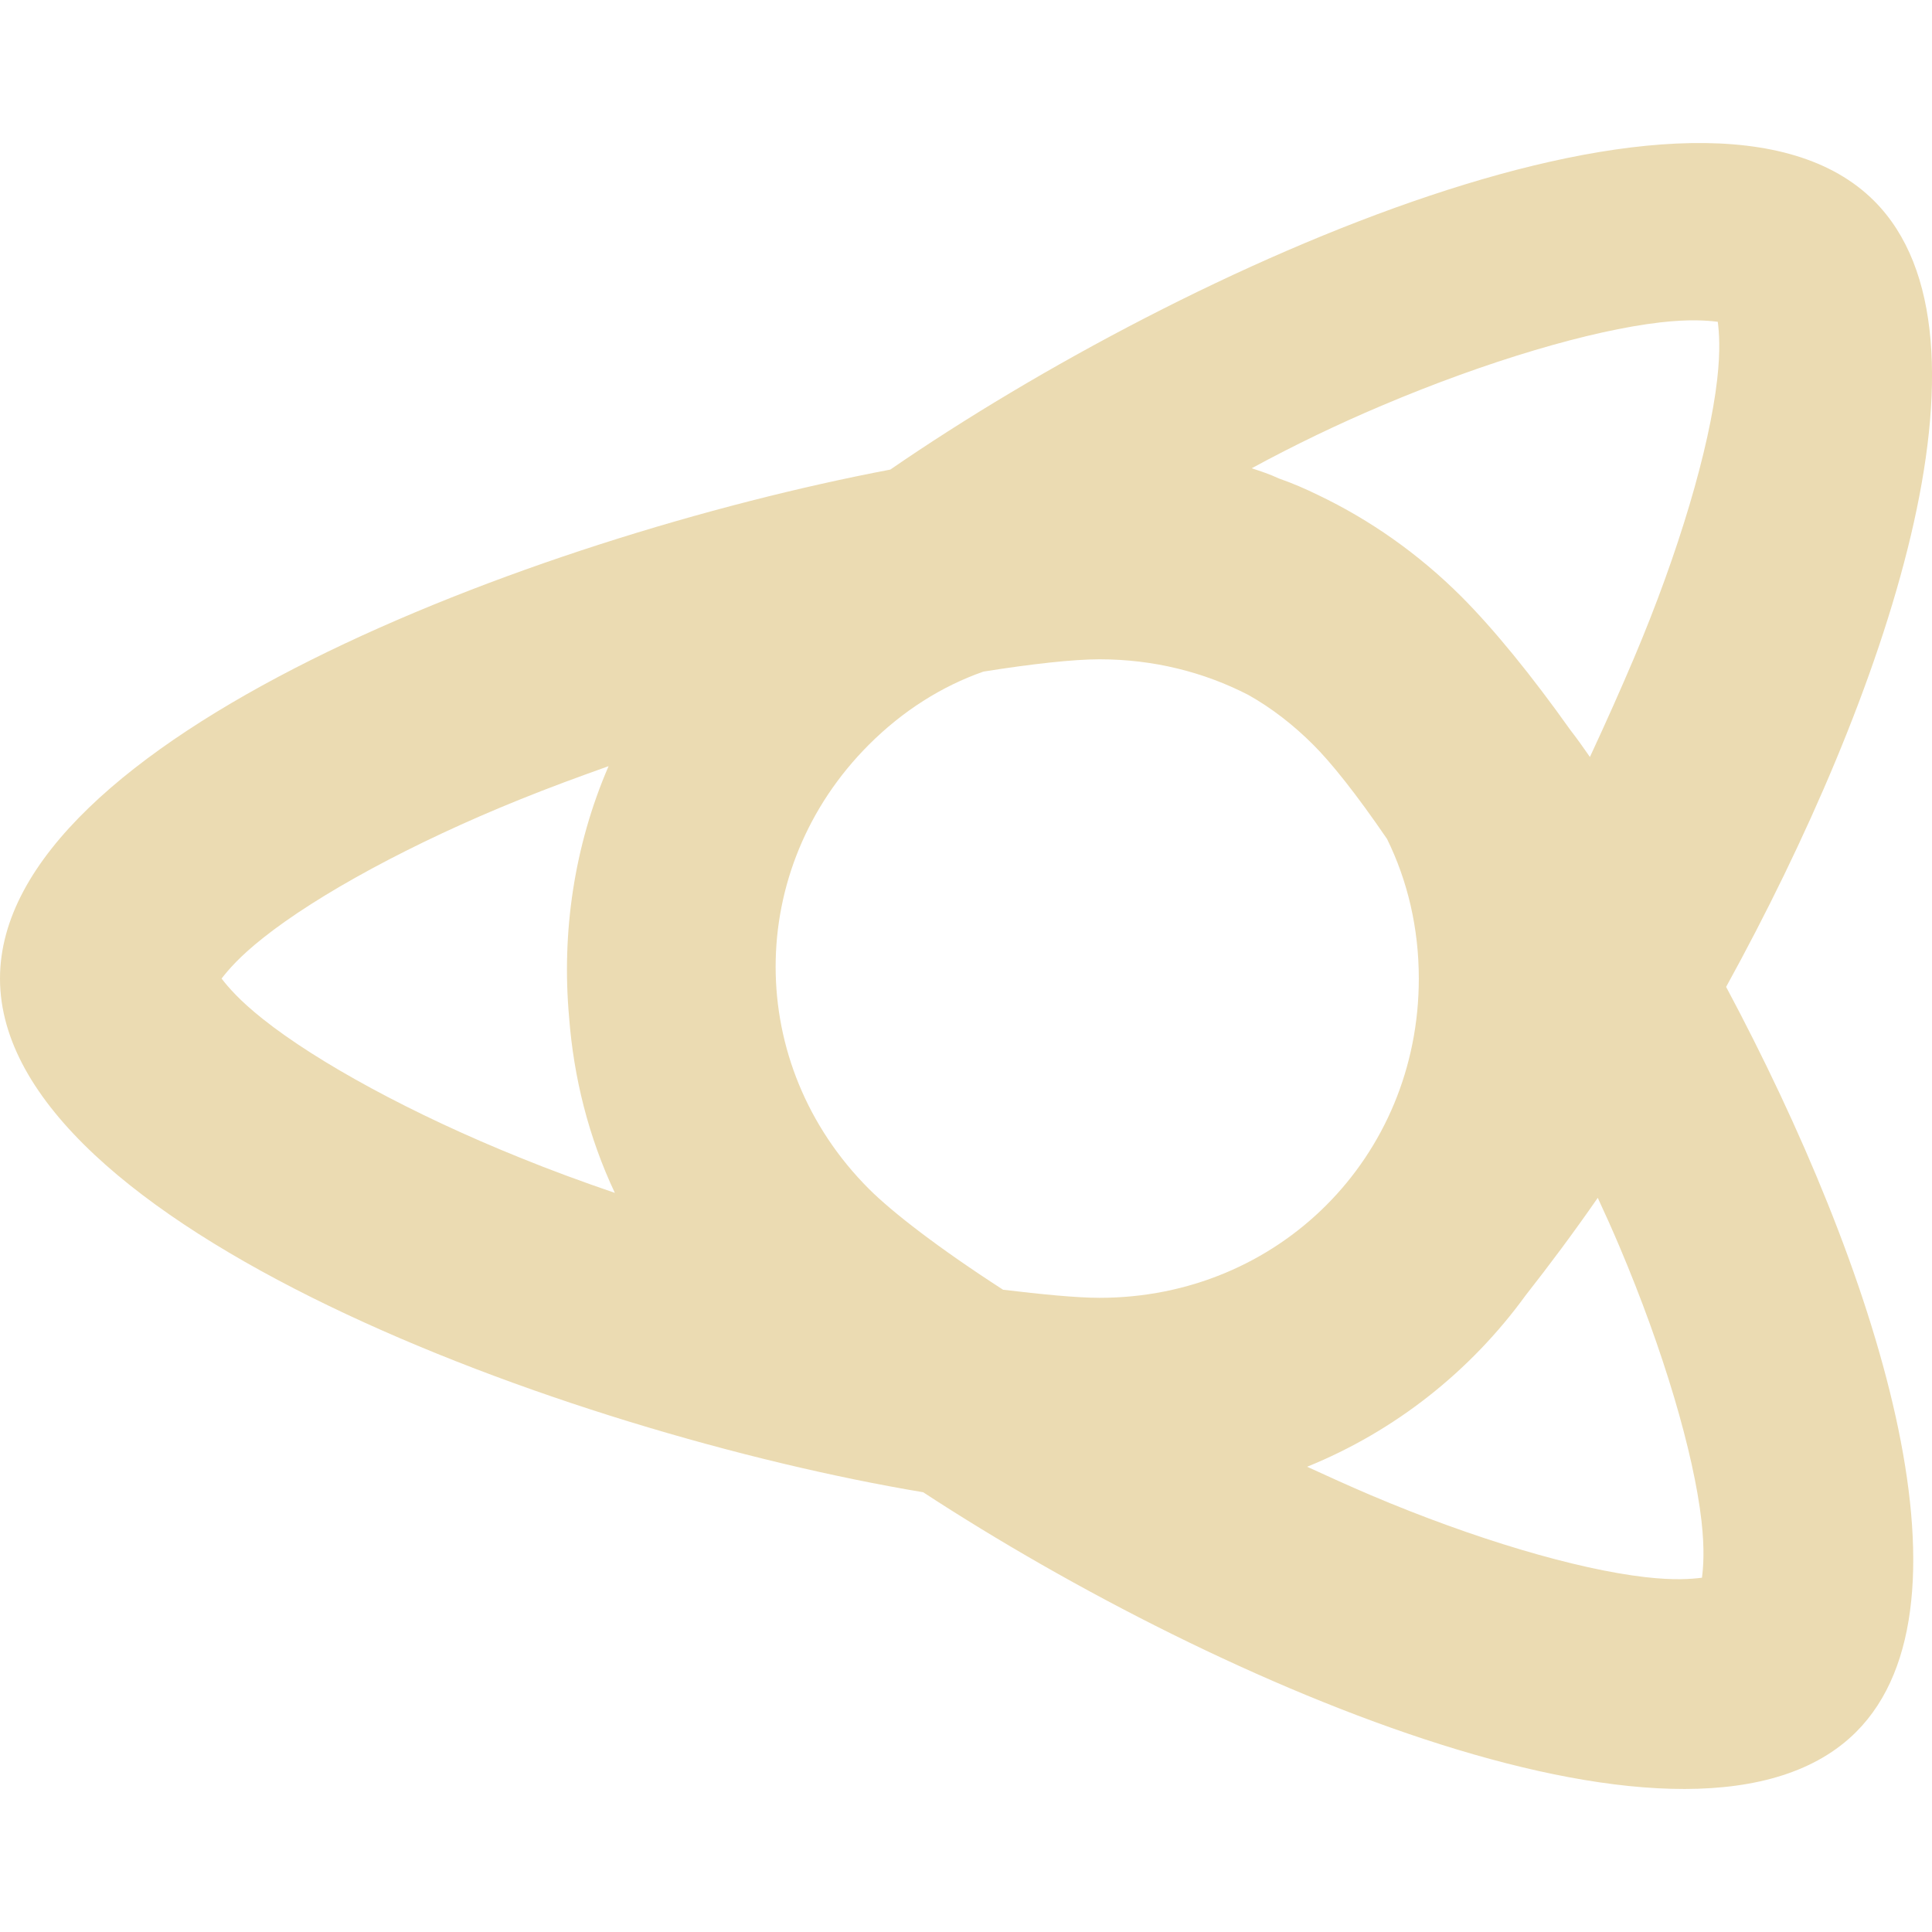
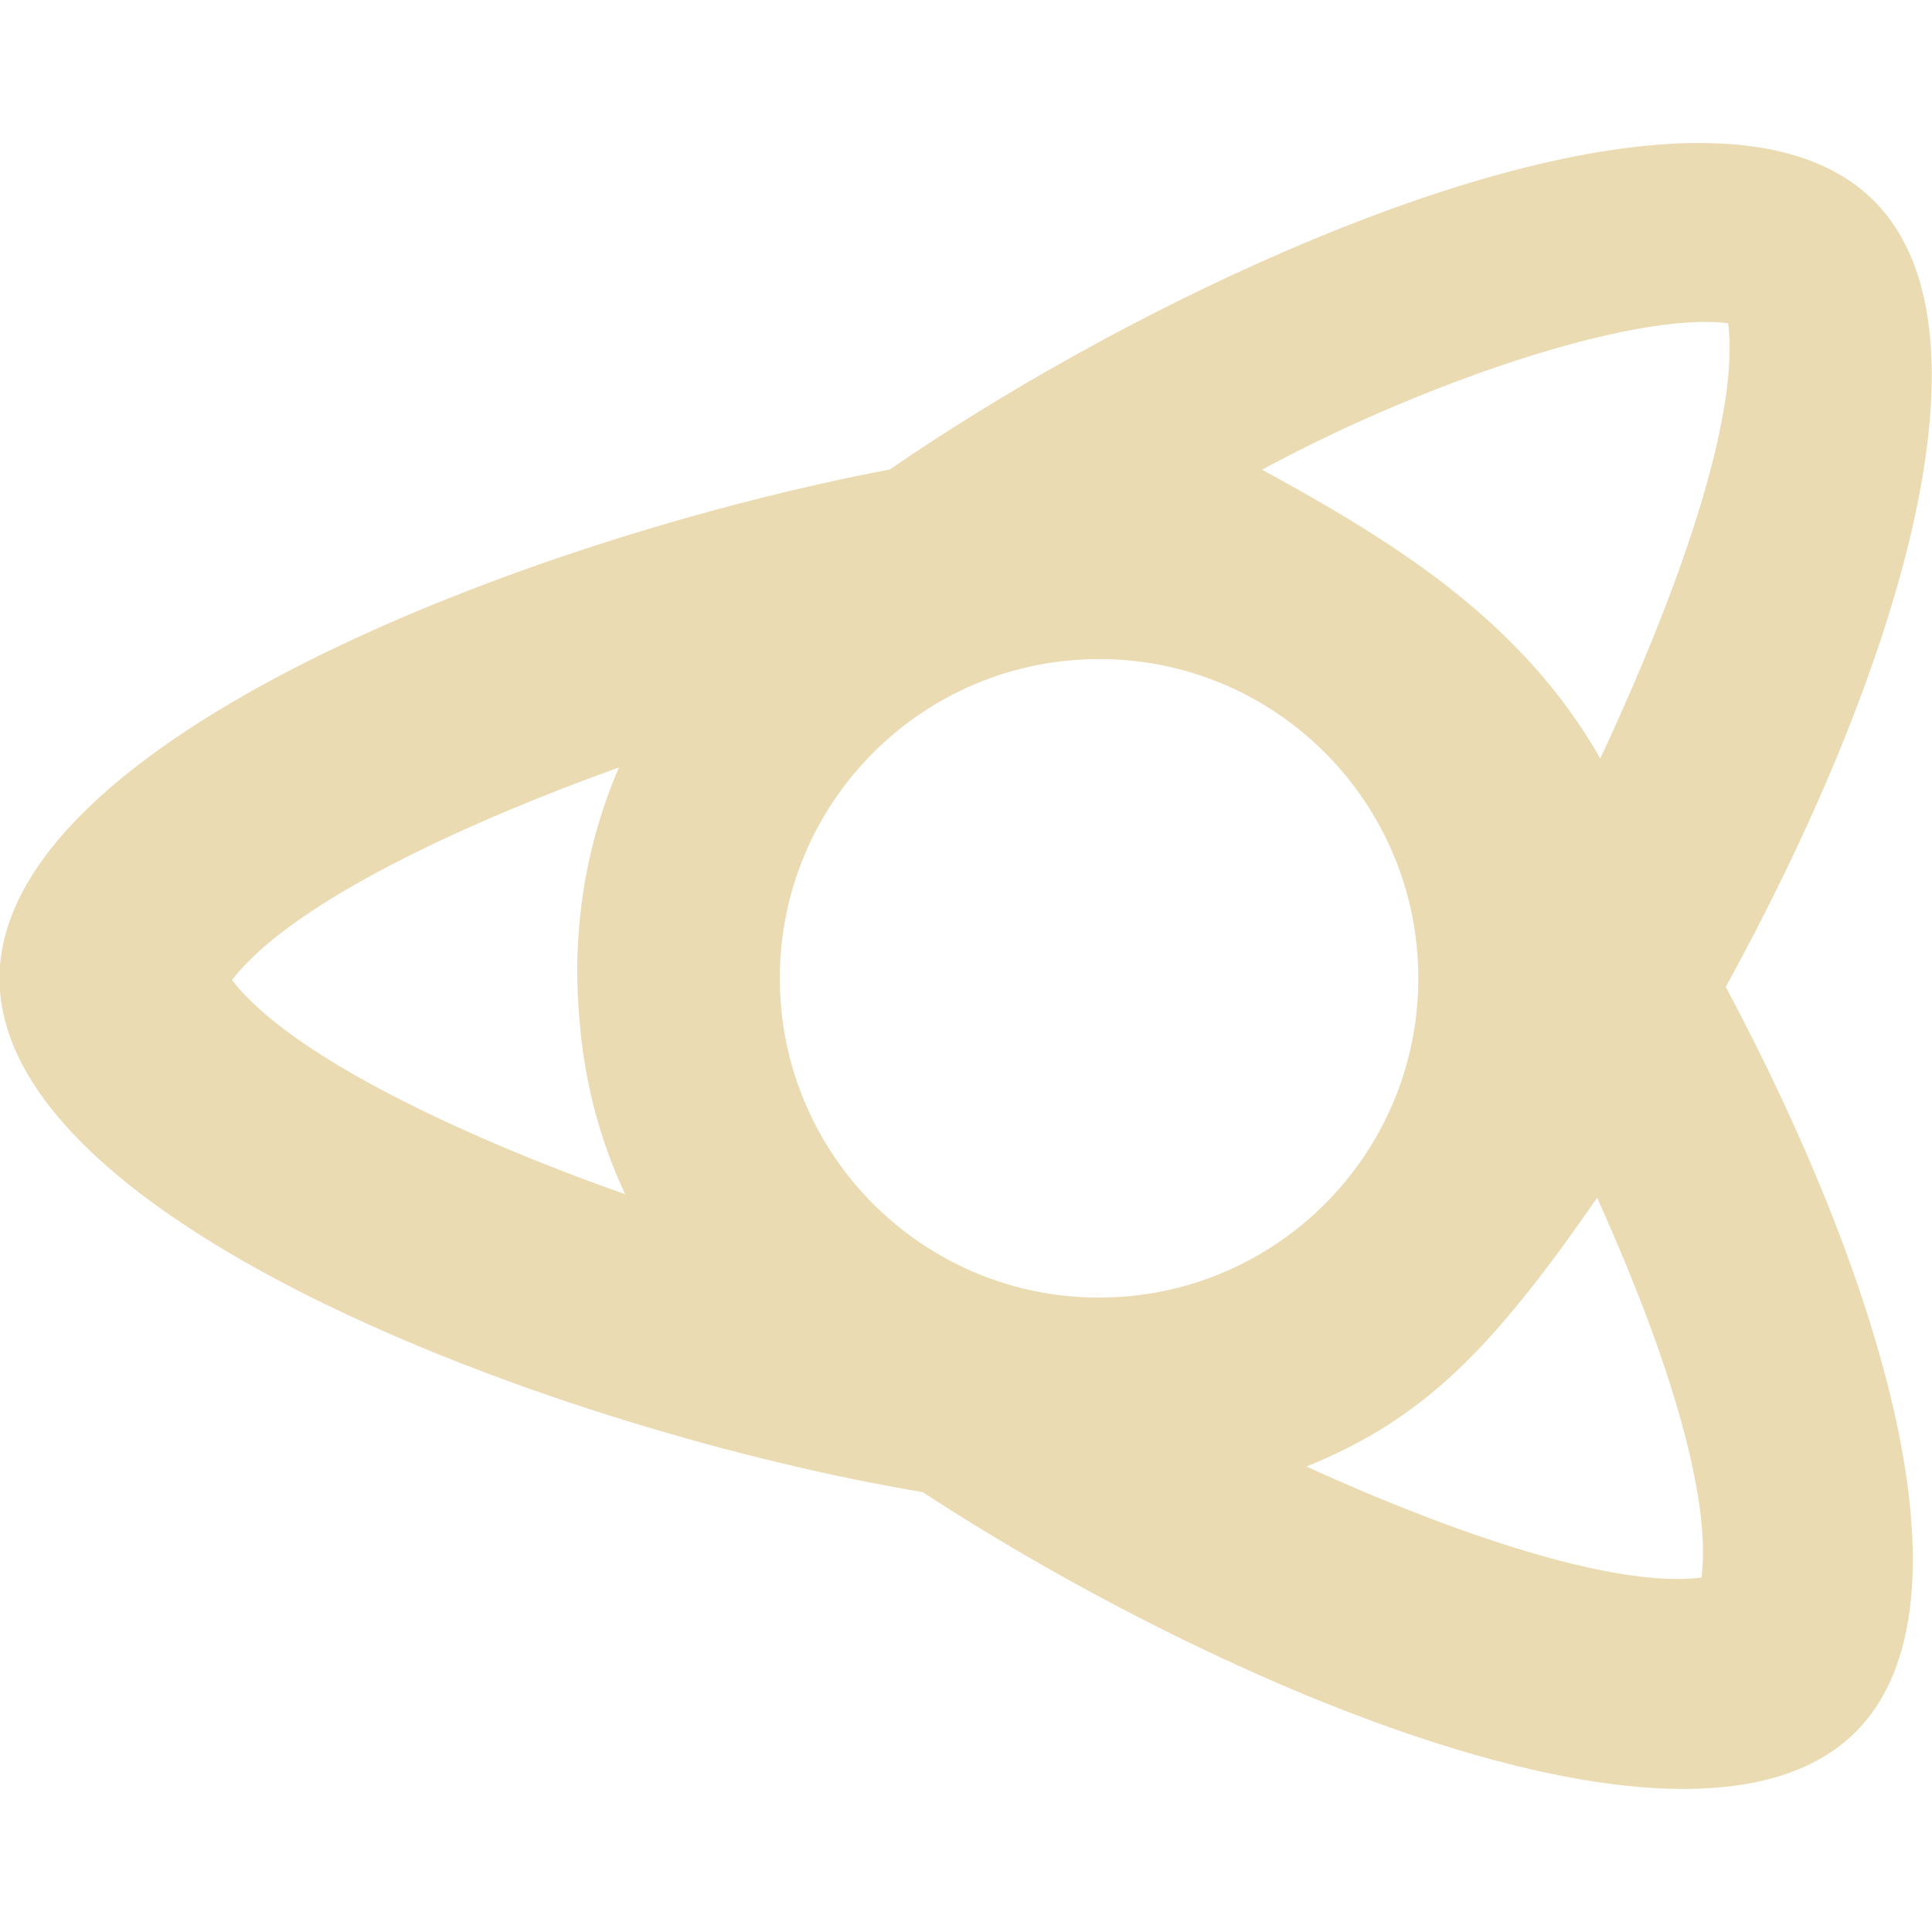
- <svg xmlns="http://www.w3.org/2000/svg" style="isolation:isolate" width="16" height="16" viewBox="0 0 16 16">
+ <svg xmlns="http://www.w3.org/2000/svg" width="16" height="16" version="1.1">
  <defs>
-     <style id="current-color-scheme" type="text/css">
-    .ColorScheme-Text { color:#ebdbb2; } .ColorScheme-Highlight { color:#458588; }
-   </style>
-     <linearGradient id="arrongin" x1="0%" x2="0%" y1="0%" y2="100%">
-       <stop offset="0%" style="stop-color:#d79921; stop-opacity:1" />
-       <stop offset="100%" style="stop-color:#b57614; stop-opacity:1" />
-     </linearGradient>
-     <linearGradient id="aurora" x1="0%" x2="0%" y1="0%" y2="100%">
-       <stop offset="0%" style="stop-color:#83a598; stop-opacity:1" />
-       <stop offset="100%" style="stop-color:#b16286; stop-opacity:1" />
-     </linearGradient>
-     <linearGradient id="fitdance" x1="0%" x2="0%" y1="0%" y2="100%">
-       <stop offset="0%" style="stop-color:#8ec07c; stop-opacity:1" />
-       <stop offset="100%" style="stop-color:#458588; stop-opacity:1" />
-     </linearGradient>
-     <linearGradient id="oomox" x1="0%" x2="0%" y1="0%" y2="100%">
-       <stop offset="0%" style="stop-color:#458588; stop-opacity:1" />
-       <stop offset="100%" style="stop-color:#928374; stop-opacity:1" />
-     </linearGradient>
-     <linearGradient id="rainblue" x1="0%" x2="0%" y1="0%" y2="100%">
-       <stop offset="0%" style="stop-color:#b8bb26; stop-opacity:1" />
-       <stop offset="100%" style="stop-color:#076678; stop-opacity:1" />
-     </linearGradient>
-     <linearGradient id="sunrise" x1="0%" x2="0%" y1="0%" y2="100%">
-       <stop offset="0%" style="stop-color: #fe8019; stop-opacity:1" />
-       <stop offset="100%" style="stop-color: #fabd2f; stop-opacity:1" />
-     </linearGradient>
-     <linearGradient id="telinkrin" x1="0%" x2="0%" y1="0%" y2="100%">
-       <stop offset="0%" style="stop-color: #83a598; stop-opacity:1" />
-       <stop offset="100%" style="stop-color: #83a598; stop-opacity:1" />
-     </linearGradient>
-     <linearGradient id="60spsycho" x1="0%" x2="0%" y1="0%" y2="100%">
-       <stop offset="0%" style="stop-color: #fb4934; stop-opacity:1" />
-       <stop offset="25%" style="stop-color: #fabd2f; stop-opacity:1" />
-       <stop offset="50%" style="stop-color: #fe8019; stop-opacity:1" />
-       <stop offset="100%" style="stop-color: #689d6a; stop-opacity:1" />
-     </linearGradient>
-     <linearGradient id="90ssummer" x1="0%" x2="0%" y1="0%" y2="100%">
-       <stop offset="0%" style="stop-color: #b16286; stop-opacity:1" />
-       <stop offset="20%" style="stop-color: #8ec07c; stop-opacity:1" />
-       <stop offset="50%" style="stop-color: #fabd2f; stop-opacity:1" />
-       <stop offset="100%" style="stop-color: #458588; stop-opacity:1" />
-     </linearGradient>
-     <linearGradient id="cyberneon" x1="0%" x2="0%" y1="0%" y2="100%">
-       <stop offset="0" style="stop-color:#83a598; stop-opacity:1" />
-       <stop offset="1" style="stop-color:#b16286; stop-opacity:1" />
-     </linearGradient>
+     <style type="text/css" id="current-color-scheme">.ColorScheme-Text { color:#ebdbb2; } .ColorScheme-Highlight { color:#458588; }</style>
  </defs>
-   <path style="fill:currentColor" class="ColorScheme-Text" fill-rule="evenodd" d="M 5.092 9.879 C 4.874 9.417 4.751 8.923 4.713 8.424 L 4.713 8.424 C 4.65 7.721 4.755 7.004 5.04 6.345 C 4.79 6.434 4.54 6.526 4.301 6.623 C 3.416 6.98 2.629 7.409 2.177 7.769 C 1.983 7.923 1.89 8.033 1.835 8.104 C 1.89 8.175 1.983 8.285 2.177 8.439 C 2.629 8.799 3.416 9.228 4.301 9.585 C 4.556 9.689 4.823 9.787 5.092 9.879 Z M 7.645 12.358 C 10.108 13.967 14.052 15.662 15.372 14.343 C 16.438 13.277 15.537 10.5 14.295 8.173 C 15.621 5.764 16.64 2.783 15.521 1.664 C 14.124 0.267 9.825 2.202 7.373 3.889 L 7.373 3.889 C 4.407 4.453 0 6.126 0 8.104 C 0 10.148 4.708 11.867 7.645 12.358 Z M 12.635 10.727 C 12.829 10.48 13.028 10.214 13.232 9.92 L 13.232 9.92 C 13.295 10.055 13.354 10.187 13.41 10.319 C 13.777 11.184 14.026 12.03 14.091 12.595 C 14.118 12.837 14.106 12.978 14.095 13.066 C 14.007 13.077 13.866 13.089 13.624 13.061 C 13.059 12.996 12.213 12.748 11.349 12.381 C 11.176 12.307 11.001 12.228 10.825 12.147 C 11.555 11.851 12.179 11.355 12.635 10.727 Z M 8.307 10.681 L 8.307 10.681 C 7.774 10.337 7.388 10.038 7.196 9.846 C 6.166 8.815 6.166 7.197 7.196 6.167 C 7.476 5.887 7.799 5.683 8.144 5.562 C 8.544 5.498 8.891 5.46 9.106 5.46 L 9.106 5.46 C 9.553 5.46 9.971 5.566 10.338 5.755 C 10.53 5.863 10.71 6.002 10.875 6.167 L 10.875 6.167 L 10.875 6.167 C 11.022 6.313 11.23 6.572 11.487 6.948 C 11.657 7.294 11.75 7.686 11.75 8.104 C 11.75 9.585 10.587 10.748 9.106 10.748 C 8.914 10.748 8.617 10.718 8.307 10.681 Z M 13.006 6.047 L 13.006 6.047 C 13.059 6.115 13.113 6.191 13.167 6.269 C 13.301 5.981 13.422 5.709 13.532 5.45 C 13.903 4.574 14.156 3.716 14.221 3.143 C 14.249 2.897 14.237 2.755 14.226 2.665 C 14.137 2.654 13.994 2.642 13.749 2.67 C 13.176 2.736 12.318 2.988 11.441 3.36 C 11.084 3.511 10.719 3.686 10.366 3.878 C 10.442 3.903 10.518 3.928 10.59 3.962 C 10.702 4.001 10.811 4.048 10.919 4.101 C 11.347 4.306 11.747 4.586 12.102 4.94 C 12.372 5.211 12.682 5.591 13.006 6.047 Z" />
+   <path class="ColorScheme-Text" d="m14 1.185c-1.913 0.034-4.792 1.438-6.631 2.703-2.966 0.564-7.373 2.237-7.373 4.215 0 2.044 4.708 3.763 7.645 4.254 2.463 1.609 6.407 3.305 7.727 1.986 1.066-1.066 0.166-3.843-1.076-6.17 1.326-2.409 2.346-5.391 1.227-6.51-0.349-0.349-0.88-0.49-1.518-0.478zm0.312 1.492c0.126 1.029-0.796 3.039-1.059 3.604-0.648-1.134-1.686-1.783-2.801-2.391 1.286-0.699 3.052-1.313 3.859-1.213zm-5.211 2.781c1.461-5.395e-4 2.645 1.184 2.645 2.645-5.39e-4 1.46-1.185 2.643-2.645 2.643-1.459-5.39e-4 -2.642-1.183-2.643-2.643-5.39e-4 -1.46 1.183-2.644 2.643-2.645zm-3.975 0.898c-0.285 0.659-0.391 1.375-0.328 2.078 0.038 0.499 0.161 0.993 0.379 1.455-0.208-0.071-2.576-0.895-3.256-1.773 0.607-0.784 2.535-1.521 3.205-1.76zm8.965 6.709c-0.926 0.116-2.724-0.668-3.271-0.92 0.979-0.397 1.543-0.979 2.408-2.227 6e-3 0.041 0.996 2.089 0.863 3.147z" fill="currentColor" />
</svg>
